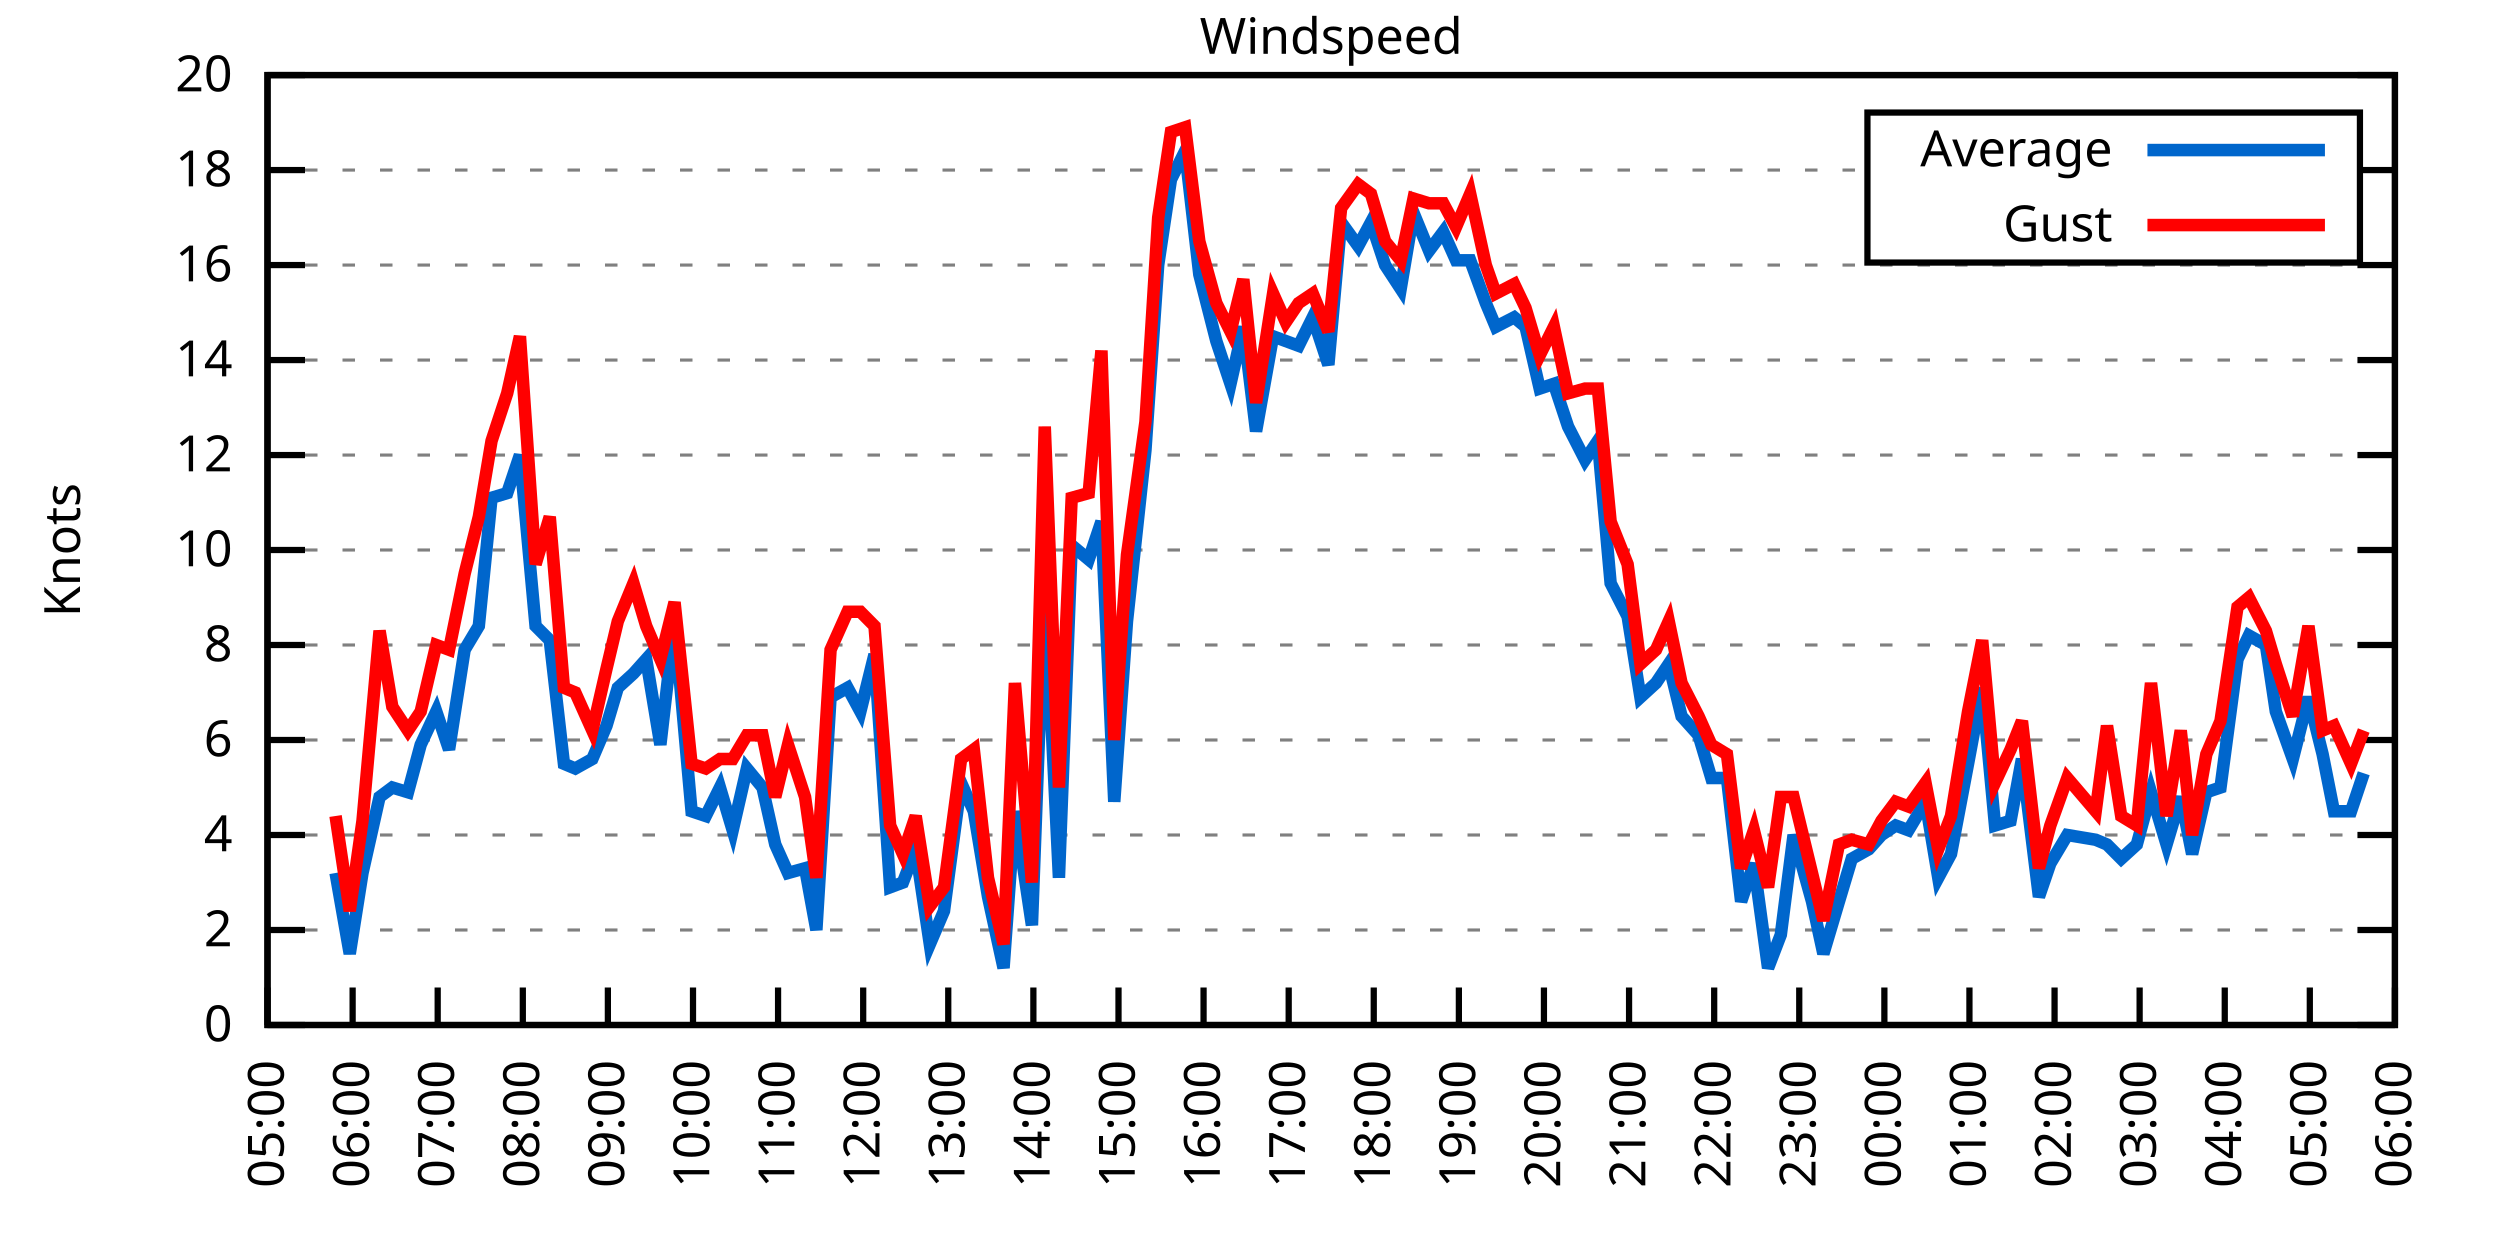
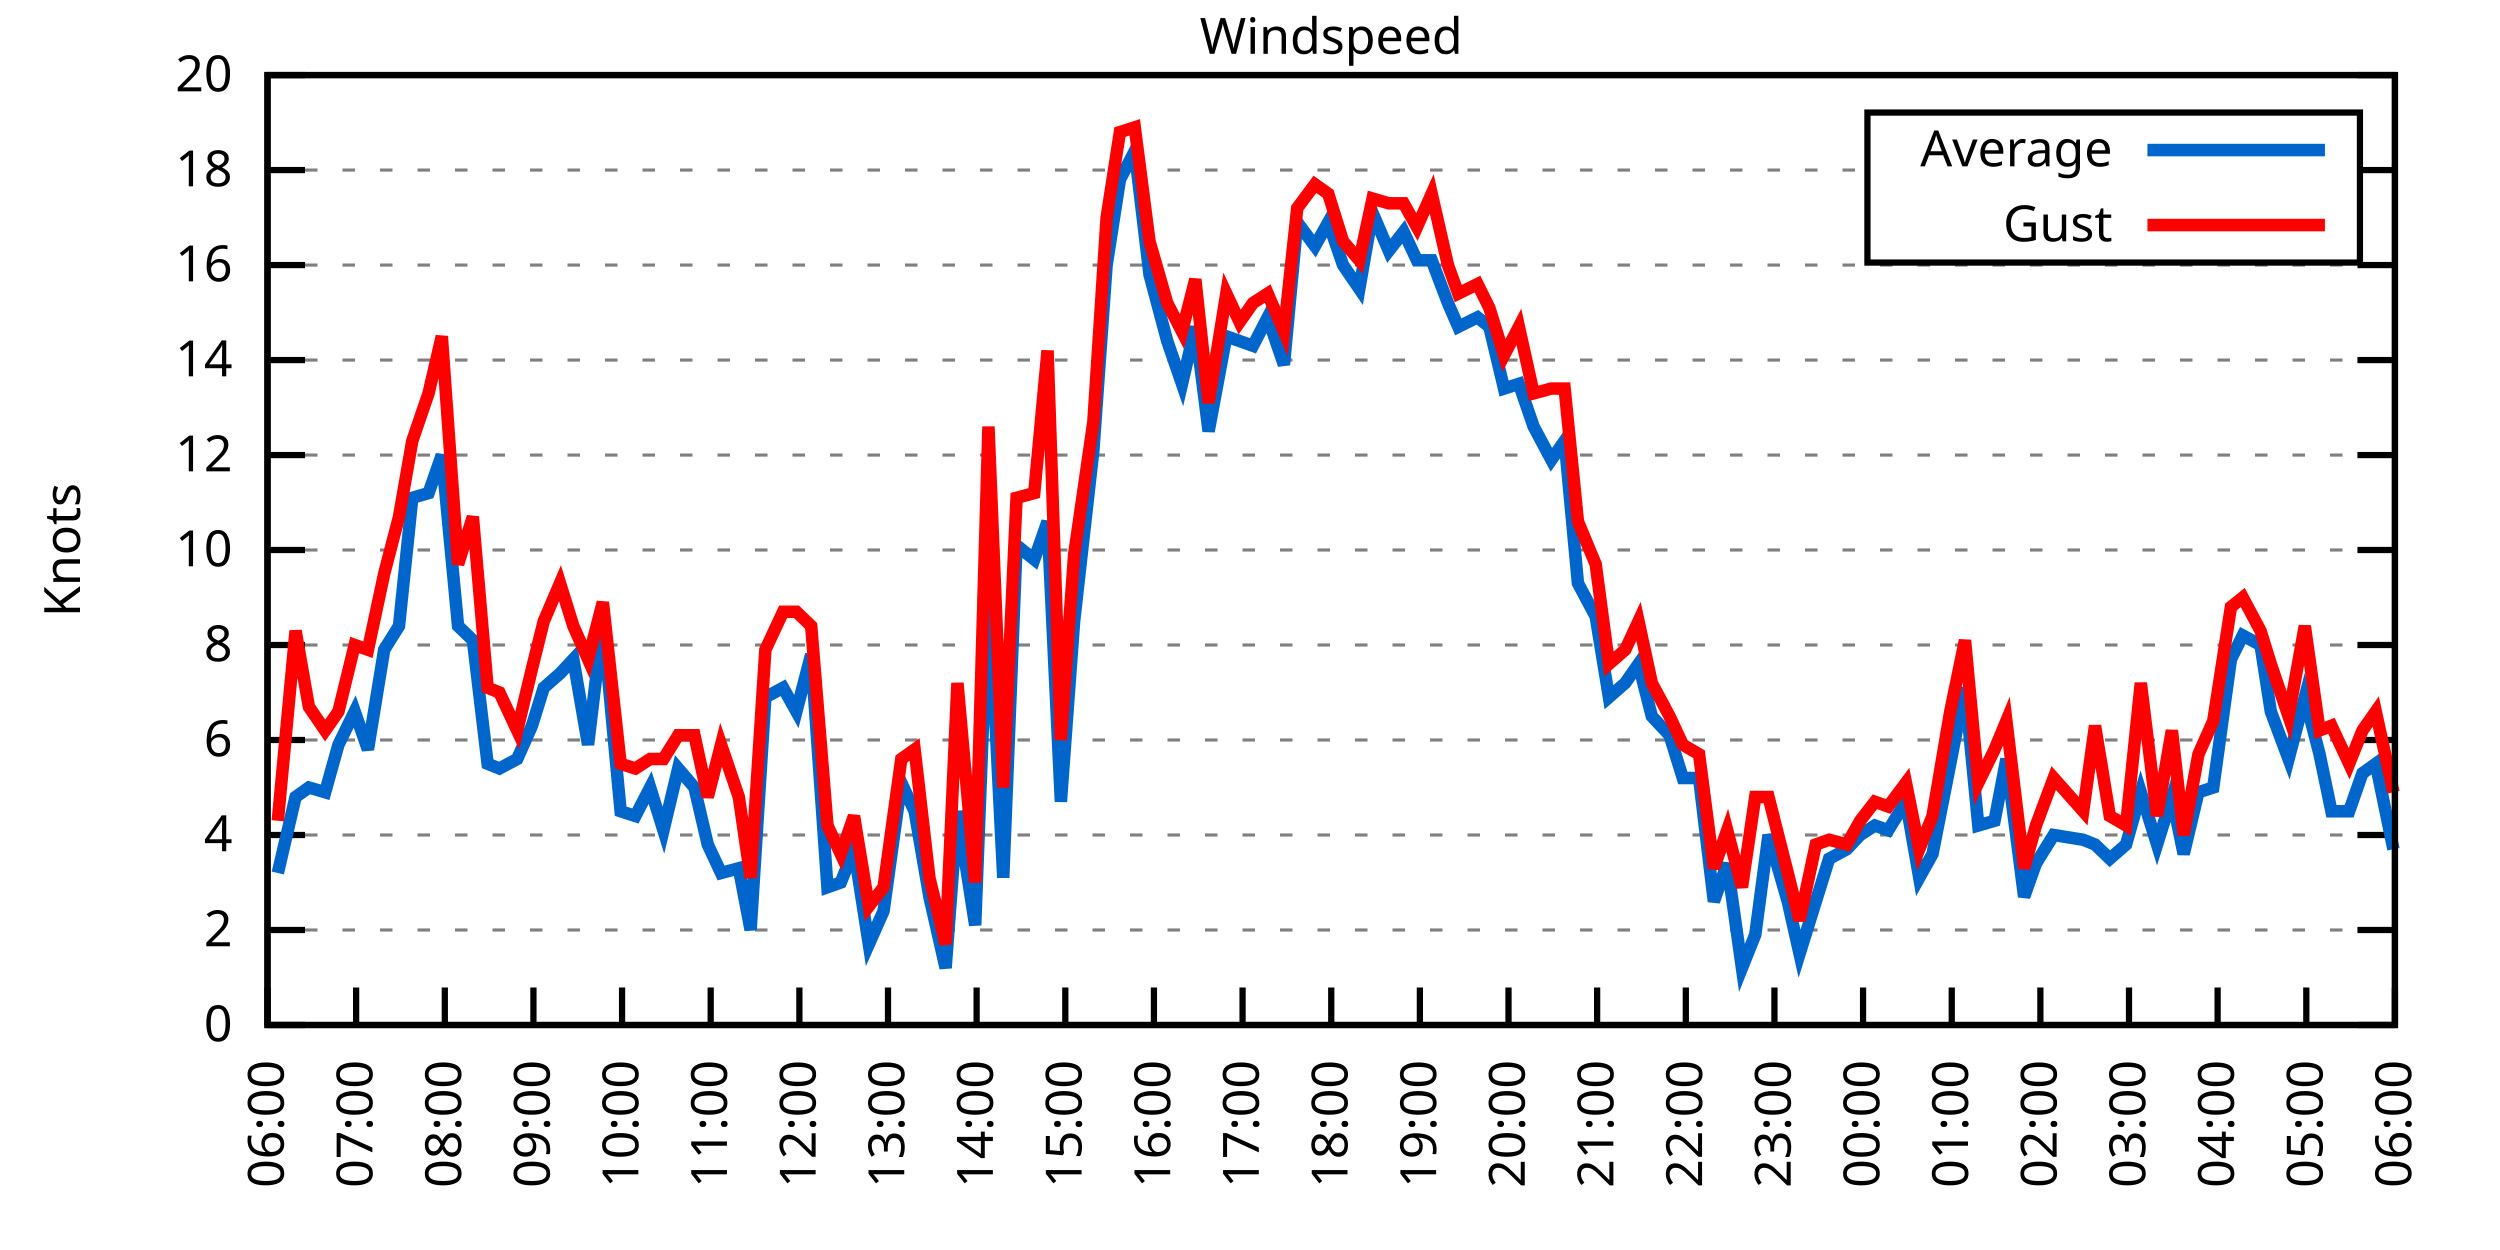
<svg xmlns="http://www.w3.org/2000/svg" xmlns:xlink="http://www.w3.org/1999/xlink" width="400" height="200" viewBox="0 0 400 200">
  <g id="gnuplot_canvas">
    <rect x="0" y="0" width="400" height="200" fill="none" />
    <defs>
      <circle id="gpDot" r="0.5" stroke-width="0.5" stroke="currentColor" />
      <path id="gpPt0" stroke-width="0.333" stroke="currentColor" d="M-1,0 h2 M0,-1 v2" />
      <path id="gpPt1" stroke-width="0.333" stroke="currentColor" d="M-1,-1 L1,1 M1,-1 L-1,1" />
      <path id="gpPt2" stroke-width="0.333" stroke="currentColor" d="M-1,0 L1,0 M0,-1 L0,1 M-1,-1 L1,1 M-1,1 L1,-1" />
      <rect id="gpPt3" stroke-width="0.333" stroke="currentColor" x="-1" y="-1" width="2" height="2" />
      <rect id="gpPt4" stroke-width="0.333" stroke="currentColor" fill="currentColor" x="-1" y="-1" width="2" height="2" />
      <circle id="gpPt5" stroke-width="0.333" stroke="currentColor" cx="0" cy="0" r="1" />
      <use xlink:href="#gpPt5" id="gpPt6" fill="currentColor" stroke="none" />
      <path id="gpPt7" stroke-width="0.333" stroke="currentColor" d="M0,-1.33 L-1.33,0.67 L1.33,0.67 z" />
      <use xlink:href="#gpPt7" id="gpPt8" fill="currentColor" stroke="none" />
      <use xlink:href="#gpPt7" id="gpPt9" stroke="currentColor" transform="rotate(180)" />
      <use xlink:href="#gpPt9" id="gpPt10" fill="currentColor" stroke="none" />
      <use xlink:href="#gpPt3" id="gpPt11" stroke="currentColor" transform="rotate(45)" />
      <use xlink:href="#gpPt11" id="gpPt12" fill="currentColor" stroke="none" />
      <path id="gpPt13" stroke-width="0.333" stroke="currentColor" d="M0,1.330 L1.265,0.411 L0.782,-1.067 L-0.782,-1.076 L-1.265,0.411 z" />
      <use xlink:href="#gpPt13" id="gpPt14" fill="currentColor" stroke="none" />
      <filter id="textbox" filterUnits="objectBoundingBox" x="0" y="0" height="1" width="1">
        <feFlood flood-color="white" flood-opacity="1" result="bgnd" />
        <feComposite in="SourceGraphic" in2="bgnd" operator="atop" />
      </filter>
      <filter id="greybox" filterUnits="objectBoundingBox" x="0" y="0" height="1" width="1">
        <feFlood flood-color="lightgrey" flood-opacity="1" result="grey" />
        <feComposite in="SourceGraphic" in2="grey" operator="atop" />
      </filter>
    </defs>
    <g fill="none" color="white" stroke="currentColor" stroke-width="1.00" stroke-linecap="butt" stroke-linejoin="miter">
</g>
    <g fill="none" color="black" stroke="currentColor" stroke-width="1.00" stroke-linecap="butt" stroke-linejoin="miter">
      <g stroke="none" shape-rendering="crispEdges">
        <polygon fill="rgb(255, 255, 255)" points="42.80,164.00 383.18,164.00 383.18,12.02 42.80,12.02 " />
      </g>
    </g>
    <g fill="none" color="black" stroke="currentColor" stroke-width="1.00" stroke-linecap="butt" stroke-linejoin="miter">
</g>
    <g fill="none" color="black" stroke="black" stroke-width="0.50" stroke-linecap="butt" stroke-linejoin="miter">
</g>
    <g fill="none" color="gray" stroke="currentColor" stroke-width="0.50" stroke-linecap="butt" stroke-linejoin="miter">
      <path stroke="gray" stroke-dasharray="2,4" class="gridline" d="M42.80,164.00 L383.19,164.00  " />
    </g>
    <g fill="none" color="gray" stroke="gray" stroke-width="1.00" stroke-linecap="butt" stroke-linejoin="miter">
</g>
    <g fill="none" color="black" stroke="currentColor" stroke-width="1.00" stroke-linecap="butt" stroke-linejoin="miter">
      <path stroke="black" d="M42.80,164.00 L48.80,164.00 M383.19,164.00 L377.19,164.00  " />
      <g transform="translate(37.20,166.60)" stroke="none" fill="black" font-family="Sans" font-size="8.00" text-anchor="end">
        <text>
          <tspan font-family="Sans"> 0</tspan>
        </text>
      </g>
    </g>
    <g fill="none" color="black" stroke="currentColor" stroke-width="1.00" stroke-linecap="butt" stroke-linejoin="miter">
</g>
    <g fill="none" color="black" stroke="black" stroke-width="0.50" stroke-linecap="butt" stroke-linejoin="miter">
</g>
    <g fill="none" color="gray" stroke="currentColor" stroke-width="0.50" stroke-linecap="butt" stroke-linejoin="miter">
      <path stroke="gray" stroke-dasharray="2,4" class="gridline" d="M42.80,148.80 L383.19,148.80  " />
    </g>
    <g fill="none" color="gray" stroke="gray" stroke-width="1.00" stroke-linecap="butt" stroke-linejoin="miter">
</g>
    <g fill="none" color="black" stroke="currentColor" stroke-width="1.00" stroke-linecap="butt" stroke-linejoin="miter">
      <path stroke="black" d="M42.80,148.80 L48.80,148.80 M383.19,148.80 L377.19,148.80  " />
      <g transform="translate(37.20,151.40)" stroke="none" fill="black" font-family="Sans" font-size="8.00" text-anchor="end">
        <text>
          <tspan font-family="Sans"> 2</tspan>
        </text>
      </g>
    </g>
    <g fill="none" color="black" stroke="currentColor" stroke-width="1.00" stroke-linecap="butt" stroke-linejoin="miter">
</g>
    <g fill="none" color="black" stroke="black" stroke-width="0.50" stroke-linecap="butt" stroke-linejoin="miter">
</g>
    <g fill="none" color="gray" stroke="currentColor" stroke-width="0.50" stroke-linecap="butt" stroke-linejoin="miter">
      <path stroke="gray" stroke-dasharray="2,4" class="gridline" d="M42.80,133.60 L383.19,133.60  " />
    </g>
    <g fill="none" color="gray" stroke="gray" stroke-width="1.00" stroke-linecap="butt" stroke-linejoin="miter">
</g>
    <g fill="none" color="black" stroke="currentColor" stroke-width="1.00" stroke-linecap="butt" stroke-linejoin="miter">
      <path stroke="black" d="M42.80,133.60 L48.80,133.60 M383.19,133.60 L377.19,133.60  " />
      <g transform="translate(37.20,136.20)" stroke="none" fill="black" font-family="Sans" font-size="8.00" text-anchor="end">
        <text>
          <tspan font-family="Sans"> 4</tspan>
        </text>
      </g>
    </g>
    <g fill="none" color="black" stroke="currentColor" stroke-width="1.00" stroke-linecap="butt" stroke-linejoin="miter">
</g>
    <g fill="none" color="black" stroke="black" stroke-width="0.50" stroke-linecap="butt" stroke-linejoin="miter">
</g>
    <g fill="none" color="gray" stroke="currentColor" stroke-width="0.50" stroke-linecap="butt" stroke-linejoin="miter">
      <path stroke="gray" stroke-dasharray="2,4" class="gridline" d="M42.80,118.40 L383.19,118.40  " />
    </g>
    <g fill="none" color="gray" stroke="gray" stroke-width="1.00" stroke-linecap="butt" stroke-linejoin="miter">
</g>
    <g fill="none" color="black" stroke="currentColor" stroke-width="1.00" stroke-linecap="butt" stroke-linejoin="miter">
      <path stroke="black" d="M42.80,118.40 L48.80,118.40 M383.19,118.40 L377.19,118.40  " />
      <g transform="translate(37.20,121.00)" stroke="none" fill="black" font-family="Sans" font-size="8.00" text-anchor="end">
        <text>
          <tspan font-family="Sans"> 6</tspan>
        </text>
      </g>
    </g>
    <g fill="none" color="black" stroke="currentColor" stroke-width="1.00" stroke-linecap="butt" stroke-linejoin="miter">
</g>
    <g fill="none" color="black" stroke="black" stroke-width="0.50" stroke-linecap="butt" stroke-linejoin="miter">
</g>
    <g fill="none" color="gray" stroke="currentColor" stroke-width="0.50" stroke-linecap="butt" stroke-linejoin="miter">
      <path stroke="gray" stroke-dasharray="2,4" class="gridline" d="M42.80,103.20 L383.19,103.20  " />
    </g>
    <g fill="none" color="gray" stroke="gray" stroke-width="1.00" stroke-linecap="butt" stroke-linejoin="miter">
</g>
    <g fill="none" color="black" stroke="currentColor" stroke-width="1.00" stroke-linecap="butt" stroke-linejoin="miter">
      <path stroke="black" d="M42.80,103.20 L48.80,103.20 M383.19,103.20 L377.19,103.20  " />
      <g transform="translate(37.20,105.80)" stroke="none" fill="black" font-family="Sans" font-size="8.00" text-anchor="end">
        <text>
          <tspan font-family="Sans"> 8</tspan>
        </text>
      </g>
    </g>
    <g fill="none" color="black" stroke="currentColor" stroke-width="1.00" stroke-linecap="butt" stroke-linejoin="miter">
</g>
    <g fill="none" color="black" stroke="black" stroke-width="0.50" stroke-linecap="butt" stroke-linejoin="miter">
</g>
    <g fill="none" color="gray" stroke="currentColor" stroke-width="0.50" stroke-linecap="butt" stroke-linejoin="miter">
      <path stroke="gray" stroke-dasharray="2,4" class="gridline" d="M42.80,88.00 L383.19,88.00  " />
    </g>
    <g fill="none" color="gray" stroke="gray" stroke-width="1.00" stroke-linecap="butt" stroke-linejoin="miter">
</g>
    <g fill="none" color="black" stroke="currentColor" stroke-width="1.00" stroke-linecap="butt" stroke-linejoin="miter">
      <path stroke="black" d="M42.80,88.00 L48.80,88.00 M383.19,88.00 L377.19,88.00  " />
      <g transform="translate(37.20,90.60)" stroke="none" fill="black" font-family="Sans" font-size="8.00" text-anchor="end">
        <text>
          <tspan font-family="Sans"> 10</tspan>
        </text>
      </g>
    </g>
    <g fill="none" color="black" stroke="currentColor" stroke-width="1.00" stroke-linecap="butt" stroke-linejoin="miter">
</g>
    <g fill="none" color="black" stroke="black" stroke-width="0.50" stroke-linecap="butt" stroke-linejoin="miter">
</g>
    <g fill="none" color="gray" stroke="currentColor" stroke-width="0.50" stroke-linecap="butt" stroke-linejoin="miter">
      <path stroke="gray" stroke-dasharray="2,4" class="gridline" d="M42.80,72.81 L383.19,72.81  " />
    </g>
    <g fill="none" color="gray" stroke="gray" stroke-width="1.00" stroke-linecap="butt" stroke-linejoin="miter">
</g>
    <g fill="none" color="black" stroke="currentColor" stroke-width="1.00" stroke-linecap="butt" stroke-linejoin="miter">
      <path stroke="black" d="M42.80,72.81 L48.80,72.81 M383.19,72.81 L377.19,72.81  " />
      <g transform="translate(37.20,75.41)" stroke="none" fill="black" font-family="Sans" font-size="8.00" text-anchor="end">
        <text>
          <tspan font-family="Sans"> 12</tspan>
        </text>
      </g>
    </g>
    <g fill="none" color="black" stroke="currentColor" stroke-width="1.00" stroke-linecap="butt" stroke-linejoin="miter">
</g>
    <g fill="none" color="black" stroke="black" stroke-width="0.50" stroke-linecap="butt" stroke-linejoin="miter">
</g>
    <g fill="none" color="gray" stroke="currentColor" stroke-width="0.50" stroke-linecap="butt" stroke-linejoin="miter">
      <path stroke="gray" stroke-dasharray="2,4" class="gridline" d="M42.80,57.61 L383.19,57.61  " />
    </g>
    <g fill="none" color="gray" stroke="gray" stroke-width="1.00" stroke-linecap="butt" stroke-linejoin="miter">
</g>
    <g fill="none" color="black" stroke="currentColor" stroke-width="1.00" stroke-linecap="butt" stroke-linejoin="miter">
      <path stroke="black" d="M42.80,57.61 L48.80,57.61 M383.19,57.61 L377.19,57.61  " />
      <g transform="translate(37.20,60.21)" stroke="none" fill="black" font-family="Sans" font-size="8.00" text-anchor="end">
        <text>
          <tspan font-family="Sans"> 14</tspan>
        </text>
      </g>
    </g>
    <g fill="none" color="black" stroke="currentColor" stroke-width="1.00" stroke-linecap="butt" stroke-linejoin="miter">
</g>
    <g fill="none" color="black" stroke="black" stroke-width="0.50" stroke-linecap="butt" stroke-linejoin="miter">
</g>
    <g fill="none" color="gray" stroke="currentColor" stroke-width="0.50" stroke-linecap="butt" stroke-linejoin="miter">
      <path stroke="gray" stroke-dasharray="2,4" class="gridline" d="M42.80,42.41 L383.19,42.41  " />
    </g>
    <g fill="none" color="gray" stroke="gray" stroke-width="1.00" stroke-linecap="butt" stroke-linejoin="miter">
</g>
    <g fill="none" color="black" stroke="currentColor" stroke-width="1.00" stroke-linecap="butt" stroke-linejoin="miter">
      <path stroke="black" d="M42.80,42.41 L48.80,42.41 M383.19,42.41 L377.19,42.41  " />
      <g transform="translate(37.20,45.01)" stroke="none" fill="black" font-family="Sans" font-size="8.00" text-anchor="end">
        <text>
          <tspan font-family="Sans"> 16</tspan>
        </text>
      </g>
    </g>
    <g fill="none" color="black" stroke="currentColor" stroke-width="1.00" stroke-linecap="butt" stroke-linejoin="miter">
</g>
    <g fill="none" color="black" stroke="black" stroke-width="0.50" stroke-linecap="butt" stroke-linejoin="miter">
</g>
    <g fill="none" color="gray" stroke="currentColor" stroke-width="0.50" stroke-linecap="butt" stroke-linejoin="miter">
      <path stroke="gray" stroke-dasharray="2,4" class="gridline" d="M42.80,27.21 L298.79,27.21 M377.59,27.21 L383.19,27.21  " />
    </g>
    <g fill="none" color="gray" stroke="gray" stroke-width="1.00" stroke-linecap="butt" stroke-linejoin="miter">
</g>
    <g fill="none" color="black" stroke="currentColor" stroke-width="1.00" stroke-linecap="butt" stroke-linejoin="miter">
      <path stroke="black" d="M42.80,27.21 L48.80,27.21 M383.19,27.21 L377.19,27.21  " />
      <g transform="translate(37.20,29.81)" stroke="none" fill="black" font-family="Sans" font-size="8.00" text-anchor="end">
        <text>
          <tspan font-family="Sans"> 18</tspan>
        </text>
      </g>
    </g>
    <g fill="none" color="black" stroke="currentColor" stroke-width="1.00" stroke-linecap="butt" stroke-linejoin="miter">
</g>
    <g fill="none" color="black" stroke="black" stroke-width="0.50" stroke-linecap="butt" stroke-linejoin="miter">
</g>
    <g fill="none" color="gray" stroke="currentColor" stroke-width="0.50" stroke-linecap="butt" stroke-linejoin="miter">
      <path stroke="gray" stroke-dasharray="2,4" class="gridline" d="M42.80,12.01 L383.19,12.01  " />
    </g>
    <g fill="none" color="gray" stroke="gray" stroke-width="1.00" stroke-linecap="butt" stroke-linejoin="miter">
</g>
    <g fill="none" color="black" stroke="currentColor" stroke-width="1.00" stroke-linecap="butt" stroke-linejoin="miter">
      <path stroke="black" d="M42.80,12.01 L48.80,12.01 M383.19,12.01 L377.19,12.01  " />
      <g transform="translate(37.20,14.61)" stroke="none" fill="black" font-family="Sans" font-size="8.00" text-anchor="end">
        <text>
          <tspan font-family="Sans"> 20</tspan>
        </text>
      </g>
    </g>
    <g fill="none" color="black" stroke="currentColor" stroke-width="1.00" stroke-linecap="butt" stroke-linejoin="miter">
      <path stroke="black" d="M42.80,164.00 L42.80,158.00  " />
      <g transform="translate(45.40,169.60) rotate(270.00)" stroke="none" fill="black" font-family="Sans" font-size="8.00" text-anchor="end">
        <text>
-           <tspan font-family="Sans">05:00</tspan>
-         </text>
-       </g>
-     </g>
-     <g fill="none" color="black" stroke="currentColor" stroke-width="1.00" stroke-linecap="butt" stroke-linejoin="miter">
-       <path stroke="black" d="M56.42,164.00 L56.42,158.00  " />
-       <g transform="translate(59.02,169.60) rotate(270.00)" stroke="none" fill="black" font-family="Sans" font-size="8.00" text-anchor="end">
-         <text>
          <tspan font-family="Sans">06:00</tspan>
        </text>
      </g>
    </g>
    <g fill="none" color="black" stroke="currentColor" stroke-width="1.00" stroke-linecap="butt" stroke-linejoin="miter">
-       <path stroke="black" d="M70.03,164.00 L70.03,158.00  " />
-       <g transform="translate(72.63,169.60) rotate(270.00)" stroke="none" fill="black" font-family="Sans" font-size="8.00" text-anchor="end">
+       <path stroke="black" d="M56.98,164.00 L56.98,158.00  " />
+       <g transform="translate(59.58,169.60) rotate(270.00)" stroke="none" fill="black" font-family="Sans" font-size="8.00" text-anchor="end">
        <text>
          <tspan font-family="Sans">07:00</tspan>
        </text>
      </g>
    </g>
    <g fill="none" color="black" stroke="currentColor" stroke-width="1.00" stroke-linecap="butt" stroke-linejoin="miter">
-       <path stroke="black" d="M83.65,164.00 L83.65,158.00  " />
-       <g transform="translate(86.25,169.60) rotate(270.00)" stroke="none" fill="black" font-family="Sans" font-size="8.00" text-anchor="end">
+       <path stroke="black" d="M71.17,164.00 L71.17,158.00  " />
+       <g transform="translate(73.77,169.60) rotate(270.00)" stroke="none" fill="black" font-family="Sans" font-size="8.00" text-anchor="end">
        <text>
          <tspan font-family="Sans">08:00</tspan>
        </text>
      </g>
    </g>
    <g fill="none" color="black" stroke="currentColor" stroke-width="1.00" stroke-linecap="butt" stroke-linejoin="miter">
-       <path stroke="black" d="M97.26,164.00 L97.26,158.00  " />
-       <g transform="translate(99.86,169.60) rotate(270.00)" stroke="none" fill="black" font-family="Sans" font-size="8.00" text-anchor="end">
+       <path stroke="black" d="M85.35,164.00 L85.35,158.00  " />
+       <g transform="translate(87.95,169.60) rotate(270.00)" stroke="none" fill="black" font-family="Sans" font-size="8.00" text-anchor="end">
        <text>
          <tspan font-family="Sans">09:00</tspan>
        </text>
      </g>
    </g>
    <g fill="none" color="black" stroke="currentColor" stroke-width="1.00" stroke-linecap="butt" stroke-linejoin="miter">
-       <path stroke="black" d="M110.88,164.00 L110.88,158.00  " />
-       <g transform="translate(113.48,169.60) rotate(270.00)" stroke="none" fill="black" font-family="Sans" font-size="8.00" text-anchor="end">
+       <path stroke="black" d="M99.53,164.00 L99.53,158.00  " />
+       <g transform="translate(102.13,169.60) rotate(270.00)" stroke="none" fill="black" font-family="Sans" font-size="8.00" text-anchor="end">
        <text>
          <tspan font-family="Sans">10:00</tspan>
        </text>
      </g>
    </g>
    <g fill="none" color="black" stroke="currentColor" stroke-width="1.00" stroke-linecap="butt" stroke-linejoin="miter">
-       <path stroke="black" d="M124.49,164.00 L124.49,158.00  " />
-       <g transform="translate(127.09,169.60) rotate(270.00)" stroke="none" fill="black" font-family="Sans" font-size="8.00" text-anchor="end">
+       <path stroke="black" d="M113.71,164.00 L113.71,158.00  " />
+       <g transform="translate(116.31,169.60) rotate(270.00)" stroke="none" fill="black" font-family="Sans" font-size="8.00" text-anchor="end">
        <text>
          <tspan font-family="Sans">11:00</tspan>
        </text>
      </g>
    </g>
    <g fill="none" color="black" stroke="currentColor" stroke-width="1.00" stroke-linecap="butt" stroke-linejoin="miter">
-       <path stroke="black" d="M138.11,164.00 L138.11,158.00  " />
-       <g transform="translate(140.71,169.60) rotate(270.00)" stroke="none" fill="black" font-family="Sans" font-size="8.00" text-anchor="end">
+       <path stroke="black" d="M127.90,164.00 L127.90,158.00  " />
+       <g transform="translate(130.50,169.60) rotate(270.00)" stroke="none" fill="black" font-family="Sans" font-size="8.00" text-anchor="end">
        <text>
          <tspan font-family="Sans">12:00</tspan>
        </text>
      </g>
    </g>
    <g fill="none" color="black" stroke="currentColor" stroke-width="1.00" stroke-linecap="butt" stroke-linejoin="miter">
-       <path stroke="black" d="M151.72,164.00 L151.72,158.00  " />
-       <g transform="translate(154.32,169.60) rotate(270.00)" stroke="none" fill="black" font-family="Sans" font-size="8.00" text-anchor="end">
+       <path stroke="black" d="M142.08,164.00 L142.08,158.00  " />
+       <g transform="translate(144.68,169.60) rotate(270.00)" stroke="none" fill="black" font-family="Sans" font-size="8.00" text-anchor="end">
        <text>
          <tspan font-family="Sans">13:00</tspan>
        </text>
      </g>
    </g>
    <g fill="none" color="black" stroke="currentColor" stroke-width="1.00" stroke-linecap="butt" stroke-linejoin="miter">
-       <path stroke="black" d="M165.34,164.00 L165.34,158.00  " />
-       <g transform="translate(167.94,169.60) rotate(270.00)" stroke="none" fill="black" font-family="Sans" font-size="8.00" text-anchor="end">
+       <path stroke="black" d="M156.26,164.00 L156.26,158.00  " />
+       <g transform="translate(158.86,169.60) rotate(270.00)" stroke="none" fill="black" font-family="Sans" font-size="8.00" text-anchor="end">
        <text>
          <tspan font-family="Sans">14:00</tspan>
        </text>
      </g>
    </g>
    <g fill="none" color="black" stroke="currentColor" stroke-width="1.00" stroke-linecap="butt" stroke-linejoin="miter">
-       <path stroke="black" d="M178.96,164.00 L178.96,158.00  " />
-       <g transform="translate(181.56,169.60) rotate(270.00)" stroke="none" fill="black" font-family="Sans" font-size="8.00" text-anchor="end">
+       <path stroke="black" d="M170.45,164.00 L170.45,158.00  " />
+       <g transform="translate(173.05,169.60) rotate(270.00)" stroke="none" fill="black" font-family="Sans" font-size="8.00" text-anchor="end">
        <text>
          <tspan font-family="Sans">15:00</tspan>
        </text>
      </g>
    </g>
    <g fill="none" color="black" stroke="currentColor" stroke-width="1.00" stroke-linecap="butt" stroke-linejoin="miter">
-       <path stroke="black" d="M192.57,164.00 L192.57,158.00  " />
-       <g transform="translate(195.17,169.60) rotate(270.00)" stroke="none" fill="black" font-family="Sans" font-size="8.00" text-anchor="end">
+       <path stroke="black" d="M184.63,164.00 L184.63,158.00  " />
+       <g transform="translate(187.23,169.60) rotate(270.00)" stroke="none" fill="black" font-family="Sans" font-size="8.00" text-anchor="end">
        <text>
          <tspan font-family="Sans">16:00</tspan>
        </text>
      </g>
    </g>
    <g fill="none" color="black" stroke="currentColor" stroke-width="1.00" stroke-linecap="butt" stroke-linejoin="miter">
-       <path stroke="black" d="M206.19,164.00 L206.19,158.00  " />
-       <g transform="translate(208.79,169.60) rotate(270.00)" stroke="none" fill="black" font-family="Sans" font-size="8.00" text-anchor="end">
+       <path stroke="black" d="M198.81,164.00 L198.81,158.00  " />
+       <g transform="translate(201.41,169.60) rotate(270.00)" stroke="none" fill="black" font-family="Sans" font-size="8.00" text-anchor="end">
        <text>
          <tspan font-family="Sans">17:00</tspan>
        </text>
      </g>
    </g>
    <g fill="none" color="black" stroke="currentColor" stroke-width="1.00" stroke-linecap="butt" stroke-linejoin="miter">
-       <path stroke="black" d="M219.80,164.00 L219.80,158.00  " />
-       <g transform="translate(222.40,169.60) rotate(270.00)" stroke="none" fill="black" font-family="Sans" font-size="8.00" text-anchor="end">
+       <path stroke="black" d="M213.00,164.00 L213.00,158.00  " />
+       <g transform="translate(215.60,169.60) rotate(270.00)" stroke="none" fill="black" font-family="Sans" font-size="8.00" text-anchor="end">
        <text>
          <tspan font-family="Sans">18:00</tspan>
        </text>
      </g>
    </g>
    <g fill="none" color="black" stroke="currentColor" stroke-width="1.00" stroke-linecap="butt" stroke-linejoin="miter">
-       <path stroke="black" d="M233.42,164.00 L233.42,158.00  " />
-       <g transform="translate(236.02,169.60) rotate(270.00)" stroke="none" fill="black" font-family="Sans" font-size="8.00" text-anchor="end">
+       <path stroke="black" d="M227.18,164.00 L227.18,158.00  " />
+       <g transform="translate(229.78,169.60) rotate(270.00)" stroke="none" fill="black" font-family="Sans" font-size="8.00" text-anchor="end">
        <text>
          <tspan font-family="Sans">19:00</tspan>
        </text>
      </g>
    </g>
    <g fill="none" color="black" stroke="currentColor" stroke-width="1.00" stroke-linecap="butt" stroke-linejoin="miter">
-       <path stroke="black" d="M247.03,164.00 L247.03,158.00  " />
-       <g transform="translate(249.63,169.60) rotate(270.00)" stroke="none" fill="black" font-family="Sans" font-size="8.00" text-anchor="end">
+       <path stroke="black" d="M241.36,164.00 L241.36,158.00  " />
+       <g transform="translate(243.96,169.60) rotate(270.00)" stroke="none" fill="black" font-family="Sans" font-size="8.00" text-anchor="end">
        <text>
          <tspan font-family="Sans">20:00</tspan>
        </text>
      </g>
    </g>
    <g fill="none" color="black" stroke="currentColor" stroke-width="1.00" stroke-linecap="butt" stroke-linejoin="miter">
-       <path stroke="black" d="M260.65,164.00 L260.65,158.00  " />
-       <g transform="translate(263.25,169.60) rotate(270.00)" stroke="none" fill="black" font-family="Sans" font-size="8.00" text-anchor="end">
+       <path stroke="black" d="M255.54,164.00 L255.54,158.00  " />
+       <g transform="translate(258.14,169.60) rotate(270.00)" stroke="none" fill="black" font-family="Sans" font-size="8.00" text-anchor="end">
        <text>
          <tspan font-family="Sans">21:00</tspan>
        </text>
      </g>
    </g>
    <g fill="none" color="black" stroke="currentColor" stroke-width="1.00" stroke-linecap="butt" stroke-linejoin="miter">
-       <path stroke="black" d="M274.27,164.00 L274.27,158.00  " />
-       <g transform="translate(276.87,169.60) rotate(270.00)" stroke="none" fill="black" font-family="Sans" font-size="8.00" text-anchor="end">
+       <path stroke="black" d="M269.73,164.00 L269.73,158.00  " />
+       <g transform="translate(272.33,169.60) rotate(270.00)" stroke="none" fill="black" font-family="Sans" font-size="8.00" text-anchor="end">
        <text>
          <tspan font-family="Sans">22:00</tspan>
        </text>
      </g>
    </g>
    <g fill="none" color="black" stroke="currentColor" stroke-width="1.00" stroke-linecap="butt" stroke-linejoin="miter">
-       <path stroke="black" d="M287.88,164.00 L287.88,158.00  " />
-       <g transform="translate(290.48,169.60) rotate(270.00)" stroke="none" fill="black" font-family="Sans" font-size="8.00" text-anchor="end">
+       <path stroke="black" d="M283.91,164.00 L283.91,158.00  " />
+       <g transform="translate(286.51,169.60) rotate(270.00)" stroke="none" fill="black" font-family="Sans" font-size="8.00" text-anchor="end">
        <text>
          <tspan font-family="Sans">23:00</tspan>
        </text>
      </g>
    </g>
    <g fill="none" color="black" stroke="currentColor" stroke-width="1.00" stroke-linecap="butt" stroke-linejoin="miter">
-       <path stroke="black" d="M301.50,164.00 L301.50,158.00  " />
-       <g transform="translate(304.10,169.60) rotate(270.00)" stroke="none" fill="black" font-family="Sans" font-size="8.00" text-anchor="end">
+       <path stroke="black" d="M298.09,164.00 L298.09,158.00  " />
+       <g transform="translate(300.69,169.60) rotate(270.00)" stroke="none" fill="black" font-family="Sans" font-size="8.00" text-anchor="end">
        <text>
          <tspan font-family="Sans">00:00</tspan>
        </text>
      </g>
    </g>
    <g fill="none" color="black" stroke="currentColor" stroke-width="1.00" stroke-linecap="butt" stroke-linejoin="miter">
-       <path stroke="black" d="M315.11,164.00 L315.11,158.00  " />
-       <g transform="translate(317.71,169.60) rotate(270.00)" stroke="none" fill="black" font-family="Sans" font-size="8.00" text-anchor="end">
+       <path stroke="black" d="M312.28,164.00 L312.28,158.00  " />
+       <g transform="translate(314.88,169.60) rotate(270.00)" stroke="none" fill="black" font-family="Sans" font-size="8.00" text-anchor="end">
        <text>
          <tspan font-family="Sans">01:00</tspan>
        </text>
      </g>
    </g>
    <g fill="none" color="black" stroke="currentColor" stroke-width="1.00" stroke-linecap="butt" stroke-linejoin="miter">
-       <path stroke="black" d="M328.73,164.00 L328.73,158.00  " />
-       <g transform="translate(331.33,169.60) rotate(270.00)" stroke="none" fill="black" font-family="Sans" font-size="8.00" text-anchor="end">
+       <path stroke="black" d="M326.46,164.00 L326.46,158.00  " />
+       <g transform="translate(329.06,169.60) rotate(270.00)" stroke="none" fill="black" font-family="Sans" font-size="8.00" text-anchor="end">
        <text>
          <tspan font-family="Sans">02:00</tspan>
        </text>
      </g>
    </g>
    <g fill="none" color="black" stroke="currentColor" stroke-width="1.00" stroke-linecap="butt" stroke-linejoin="miter">
-       <path stroke="black" d="M342.34,164.00 L342.34,158.00  " />
-       <g transform="translate(344.94,169.60) rotate(270.00)" stroke="none" fill="black" font-family="Sans" font-size="8.00" text-anchor="end">
+       <path stroke="black" d="M340.64,164.00 L340.64,158.00  " />
+       <g transform="translate(343.24,169.60) rotate(270.00)" stroke="none" fill="black" font-family="Sans" font-size="8.00" text-anchor="end">
        <text>
          <tspan font-family="Sans">03:00</tspan>
        </text>
      </g>
    </g>
    <g fill="none" color="black" stroke="currentColor" stroke-width="1.00" stroke-linecap="butt" stroke-linejoin="miter">
-       <path stroke="black" d="M355.96,164.00 L355.96,158.00  " />
-       <g transform="translate(358.56,169.60) rotate(270.00)" stroke="none" fill="black" font-family="Sans" font-size="8.00" text-anchor="end">
+       <path stroke="black" d="M354.82,164.00 L354.82,158.00  " />
+       <g transform="translate(357.42,169.60) rotate(270.00)" stroke="none" fill="black" font-family="Sans" font-size="8.00" text-anchor="end">
        <text>
          <tspan font-family="Sans">04:00</tspan>
        </text>
      </g>
    </g>
    <g fill="none" color="black" stroke="currentColor" stroke-width="1.00" stroke-linecap="butt" stroke-linejoin="miter">
-       <path stroke="black" d="M369.57,164.00 L369.57,158.00  " />
-       <g transform="translate(372.17,169.60) rotate(270.00)" stroke="none" fill="black" font-family="Sans" font-size="8.00" text-anchor="end">
+       <path stroke="black" d="M369.01,164.00 L369.01,158.00  " />
+       <g transform="translate(371.61,169.60) rotate(270.00)" stroke="none" fill="black" font-family="Sans" font-size="8.00" text-anchor="end">
        <text>
          <tspan font-family="Sans">05:00</tspan>
        </text>
      </g>
    </g>
    <g fill="none" color="black" stroke="currentColor" stroke-width="1.00" stroke-linecap="butt" stroke-linejoin="miter">
      <path stroke="black" d="M383.19,164.00 L383.19,158.00  " />
      <g transform="translate(385.79,169.60) rotate(270.00)" stroke="none" fill="black" font-family="Sans" font-size="8.00" text-anchor="end">
        <text>
          <tspan font-family="Sans">06:00</tspan>
        </text>
      </g>
    </g>
    <g fill="none" color="black" stroke="currentColor" stroke-width="1.00" stroke-linecap="butt" stroke-linejoin="miter">
</g>
    <g fill="none" color="black" stroke="currentColor" stroke-width="1.00" stroke-linecap="butt" stroke-linejoin="miter">
      <path stroke="black" d="M42.80,12.01 L42.80,164.00 L383.19,164.00 L383.19,12.01 L42.80,12.01 Z  " />
    </g>
    <g fill="none" color="black" stroke="currentColor" stroke-width="1.00" stroke-linecap="butt" stroke-linejoin="miter">
</g>
    <g fill="none" color="black" stroke="currentColor" stroke-width="1.00" stroke-linecap="butt" stroke-linejoin="miter">
      <path stroke="black" d="M298.79,42.01 L298.79,18.01 L377.59,18.01 L377.59,42.01 L298.79,42.01 Z  " />
    </g>
    <g id="Windspeed_plot_1">
      <g fill="none" color="white" stroke="black" stroke-width="2.00" stroke-linecap="butt" stroke-linejoin="miter">
</g>
      <g fill="none" color="black" stroke="currentColor" stroke-width="2.00" stroke-linecap="butt" stroke-linejoin="miter">
        <g transform="translate(337.99,26.61)" stroke="none" fill="black" font-family="Sans" font-size="8.00" text-anchor="end">
          <text>
            <tspan font-family="Sans">Average</tspan>
          </text>
        </g>
      </g>
      <g fill="none" color="black" stroke="currentColor" stroke-width="2.00" stroke-linecap="butt" stroke-linejoin="miter">
-         <path stroke="rgb(  0, 102, 204)" d="M343.59,24.01 L371.99,24.01 M53.69,139.68 L55.96,152.60 L58.00,139.68 L60.73,127.52 L62.77,126.00 L65.27,126.76   L67.31,119.16 L69.80,113.84 L71.85,119.92 L74.34,103.96 L76.61,100.16 L78.65,79.65 L81.15,78.89 L83.19,72.81   L85.69,100.16 L87.96,102.44 L90.23,122.20 L92.04,122.96 L94.77,121.44 L97.04,116.12 L98.85,110.04 L101.35,107.76   L103.39,105.48 L105.66,119.16 L107.93,99.40 L110.65,129.80 L112.92,130.56 L115.19,126.00 L117.23,132.84 L119.50,122.96   L122.00,126.00 L124.04,135.12 L126.08,139.68 L128.81,138.92 L130.62,148.80 L132.89,111.56 L135.61,110.04 L137.66,113.84   L139.92,104.72 L142.42,141.96 L144.46,141.20 L146.51,135.88 L148.77,151.08 L151.04,145.76 L153.77,125.24 L155.81,129.80   L158.08,143.48 L160.57,154.88 L162.39,129.80 L165.11,148.04 L167.16,93.32 L169.43,140.44 L171.47,87.25 L174.19,89.52   L176.23,83.45 L178.28,128.28 L180.32,99.40 L183.27,72.05 L185.31,42.41 L187.35,28.73 L189.62,24.17 L191.89,43.93   L194.61,54.57 L196.88,61.41 L198.93,52.29 L200.97,69.01 L203.69,53.81 L205.73,54.57 L207.78,55.33 L210.04,50.77   L212.54,58.37 L214.58,35.57 L217.31,39.37 L219.35,35.57 L221.62,42.41 L224.11,46.21 L226.16,34.05 L228.65,40.13   L230.92,37.09 L232.96,41.65 L235.23,41.65 L237.73,48.49 L239.32,52.29 L242.27,50.77 L244.08,52.29 L246.35,62.17   L248.62,61.41 L250.89,68.25 L253.61,73.57 L255.66,70.53 L257.70,93.32 L260.42,98.64 L262.47,111.56 L264.96,109.28   L267.00,106.24 L269.05,114.60 L271.77,117.64 L273.81,124.48 L276.31,124.48 L278.58,144.24 L280.62,138.16 L282.89,154.88   L284.93,149.56 L286.97,133.60 L289.92,144.24 L291.74,152.60 L294.23,144.24 L296.28,137.40 L299.00,135.88 L301.04,133.60   L303.31,132.08 L305.35,132.84 L308.08,128.28 L310.12,140.44 L312.16,136.64 L314.89,122.20 L317.15,110.04 L319.20,132.08   L321.69,131.32 L323.51,121.44 L326.23,143.48 L328.05,138.16 L330.77,133.60 L335.31,134.36 L337.12,135.12 L339.39,137.40   L341.89,135.12 L344.16,126.76 L346.65,135.12 L348.92,127.52 L350.74,136.64 L353.01,126.76 L355.28,126.00 L358.00,105.48   L359.82,101.68 L362.54,103.20 L364.13,113.84 L366.85,121.44 L369.35,111.56 L371.62,120.68 L373.43,129.80 L376.16,129.80   L378.20,123.72  " />
+         <path stroke="rgb(  0, 102, 204)" d="M343.59,24.01 L371.99,24.01 M44.45,139.68 L47.29,127.52 L49.42,126.00 L52.02,126.76 L54.15,119.16 L56.75,113.84   L58.87,119.92 L61.47,103.96 L63.84,100.16 L65.97,79.65 L68.57,78.89 L70.69,72.81 L73.29,100.16 L75.66,102.44   L78.02,122.20 L79.91,122.96 L82.75,121.44 L85.11,116.12 L87.00,110.04 L89.60,107.76 L91.73,105.48 L94.09,119.16   L96.46,99.40 L99.30,129.80 L101.66,130.56 L104.02,126.00 L106.15,132.84 L108.51,122.96 L111.11,126.00 L113.24,135.12   L115.37,139.68 L118.21,138.92 L120.10,148.80 L122.46,111.56 L125.30,110.04 L127.42,113.84 L129.79,104.72 L132.39,141.96   L134.52,141.20 L136.64,135.88 L139.01,151.08 L141.37,145.76 L144.21,125.24 L146.34,129.80 L148.70,143.48 L151.30,154.88   L153.19,129.80 L156.03,148.04 L158.15,93.32 L160.52,140.44 L162.65,87.25 L165.48,89.52 L167.61,83.45 L169.74,128.28   L171.86,99.40 L174.94,72.05 L177.06,42.41 L179.19,28.73 L181.56,24.17 L183.92,43.93 L186.76,54.57 L189.12,61.41   L191.25,52.29 L193.38,69.01 L196.21,53.81 L198.34,54.57 L200.47,55.33 L202.83,50.77 L205.43,58.37 L207.56,35.57   L210.39,39.37 L212.52,35.57 L214.89,42.41 L217.49,46.21 L219.61,34.05 L222.21,40.13 L224.58,37.09 L226.71,41.65   L229.07,41.65 L231.67,48.49 L233.32,52.29 L236.40,50.77 L238.29,52.29 L240.65,62.17 L243.02,61.41 L245.38,68.25   L248.22,73.57 L250.34,70.53 L252.47,93.32 L255.31,98.64 L257.43,111.56 L260.04,109.28 L262.16,106.24 L264.29,114.60   L267.13,117.64 L269.25,124.48 L271.85,124.48 L274.22,144.24 L276.35,138.16 L278.71,154.88 L280.84,149.56 L282.96,133.60   L286.04,144.24 L287.93,152.60 L290.53,144.24 L292.66,137.40 L295.49,135.88 L297.62,133.60 L299.98,132.08 L302.11,132.84   L304.95,128.28 L307.08,140.44 L309.20,136.64 L312.04,122.20 L314.40,110.04 L316.53,132.08 L319.13,131.32 L321.02,121.44   L323.86,143.48 L325.75,138.16 L328.59,133.60 L333.31,134.36 L335.20,135.12 L337.57,137.40 L340.17,135.12 L342.53,126.76   L345.13,135.12 L347.50,127.52 L349.39,136.64 L351.75,126.76 L354.12,126.00 L356.95,105.48 L358.84,101.68 L361.68,103.20   L363.33,113.84 L366.17,121.44 L368.77,111.56 L371.13,120.68 L373.03,129.80 L375.86,129.80 L377.99,123.72 L380.12,122.20   L382.95,135.88  " />
      </g>
    </g>
    <g id="Windspeed_plot_2">
      <g fill="none" color="black" stroke="currentColor" stroke-width="2.00" stroke-linecap="butt" stroke-linejoin="miter">
        <g transform="translate(337.99,38.61)" stroke="none" fill="black" font-family="Sans" font-size="8.00" text-anchor="end">
          <text>
            <tspan font-family="Sans">Gust</tspan>
          </text>
        </g>
      </g>
      <g fill="none" color="black" stroke="currentColor" stroke-width="2.00" stroke-linecap="butt" stroke-linejoin="miter">
-         <path stroke="rgb(255,   0,   0)" d="M343.59,36.01 L371.99,36.01 M53.69,130.56 L55.96,145.76 L58.00,131.32 L60.73,100.92 L62.77,113.08 L65.27,116.88   L67.31,113.84 L69.80,103.20 L71.85,103.96 L74.34,91.80 L76.61,82.69 L78.65,70.53 L81.15,62.93 L83.19,53.81   L85.69,90.28 L87.96,82.69 L90.23,110.04 L92.04,110.80 L94.77,116.88 L97.04,107.00 L98.85,99.40 L101.35,93.32   L103.39,100.16 L105.66,105.48 L107.93,96.36 L110.65,122.20 L112.92,122.96 L115.19,121.44 L117.23,121.44 L119.50,117.64   L122.00,117.64 L124.04,127.52 L126.08,119.16 L128.81,127.52 L130.62,140.44 L132.89,103.96 L135.61,97.88 L137.66,97.88   L139.92,100.16 L142.42,132.08 L144.46,136.64 L146.51,130.56 L148.77,145.00 L151.04,141.96 L153.77,121.44 L155.81,119.92   L158.08,140.44 L160.57,151.08 L162.39,109.28 L165.11,141.20 L167.16,68.25 L169.43,126.00 L171.47,79.65 L174.19,78.89   L176.23,56.09 L178.28,118.40 L180.32,88.76 L183.27,67.49 L185.31,34.81 L187.35,21.13 L189.62,20.37 L191.89,38.61   L194.61,48.49 L196.88,53.05 L198.93,44.69 L200.97,64.45 L203.69,46.97 L205.73,51.53 L207.78,48.49 L210.04,46.97   L212.54,53.05 L214.58,33.29 L217.31,29.49 L219.35,31.01 L221.62,38.61 L224.11,41.65 L226.16,31.77 L228.65,32.53   L230.92,32.53 L232.96,36.33 L235.23,31.01 L237.73,42.41 L239.32,46.97 L242.27,45.45 L244.08,49.25 L246.35,56.85   L248.62,52.29 L250.89,62.93 L253.61,62.17 L255.66,62.17 L257.70,83.45 L260.42,90.28 L262.47,106.24 L264.96,103.96   L267.00,99.40 L269.05,109.28 L271.77,114.60 L273.81,119.16 L276.31,120.68 L278.58,138.92 L280.62,132.84 L282.89,141.96   L284.93,127.52 L286.97,127.52 L289.92,139.68 L291.74,147.28 L294.23,135.12 L296.28,134.36 L299.00,135.12 L301.04,131.32   L303.31,128.28 L305.35,129.04 L308.08,125.24 L310.12,135.88 L312.16,130.56 L314.89,113.84 L317.15,102.44 L319.20,125.24   L321.69,119.92 L323.51,115.36 L326.23,138.92 L328.05,132.08 L330.77,124.48 L335.31,129.80 L337.12,116.12 L339.39,130.56   L341.89,132.08 L344.16,109.28 L346.65,130.56 L348.92,116.88 L350.74,133.60 L353.01,120.68 L355.28,115.36 L358.00,97.12   L359.82,95.60 L362.54,100.92 L364.13,106.24 L366.85,114.60 L369.35,100.16 L371.62,116.88 L373.43,116.12 L376.16,122.20   L378.20,116.88  " />
+         <path stroke="rgb(255,   0,   0)" d="M343.59,36.01 L371.99,36.01 M44.45,131.32 L47.29,100.92 L49.42,113.08 L52.02,116.88 L54.15,113.84 L56.75,103.20   L58.87,103.96 L61.47,91.80 L63.84,82.69 L65.97,70.53 L68.57,62.93 L70.69,53.81 L73.29,90.28 L75.66,82.69   L78.02,110.04 L79.91,110.80 L82.75,116.88 L85.11,107.00 L87.00,99.40 L89.60,93.32 L91.73,100.16 L94.09,105.48   L96.46,96.36 L99.30,122.20 L101.66,122.96 L104.02,121.44 L106.15,121.44 L108.51,117.64 L111.11,117.64 L113.24,127.52   L115.37,119.16 L118.21,127.52 L120.10,140.44 L122.46,103.96 L125.30,97.88 L127.42,97.88 L129.79,100.16 L132.39,132.08   L134.52,136.64 L136.64,130.56 L139.01,145.00 L141.37,141.96 L144.21,121.44 L146.34,119.92 L148.70,140.44 L151.30,151.08   L153.19,109.28 L156.03,141.20 L158.15,68.25 L160.52,126.00 L162.65,79.65 L165.48,78.89 L167.61,56.09 L169.74,118.40   L171.86,88.76 L174.94,67.49 L177.06,34.81 L179.19,21.13 L181.56,20.37 L183.92,38.61 L186.76,48.49 L189.12,53.05   L191.25,44.69 L193.38,64.45 L196.21,46.97 L198.34,51.53 L200.47,48.49 L202.83,46.97 L205.43,53.05 L207.56,33.29   L210.39,29.49 L212.52,31.01 L214.89,38.61 L217.49,41.65 L219.61,31.77 L222.21,32.53 L224.58,32.53 L226.71,36.33   L229.07,31.01 L231.67,42.41 L233.32,46.97 L236.40,45.45 L238.29,49.25 L240.65,56.85 L243.02,52.29 L245.38,62.93   L248.22,62.17 L250.34,62.17 L252.47,83.45 L255.31,90.28 L257.43,106.24 L260.04,103.96 L262.16,99.40 L264.29,109.28   L267.13,114.60 L269.25,119.16 L271.85,120.68 L274.22,138.92 L276.35,132.84 L278.71,141.96 L280.84,127.52 L282.96,127.52   L286.04,139.68 L287.93,147.28 L290.53,135.12 L292.66,134.36 L295.49,135.12 L297.62,131.32 L299.98,128.28 L302.11,129.04   L304.95,125.24 L307.08,135.88 L309.20,130.56 L312.04,113.84 L314.40,102.44 L316.53,125.24 L319.13,119.92 L321.02,115.36   L323.86,138.92 L325.75,132.08 L328.59,124.48 L333.31,129.80 L335.20,116.12 L337.57,130.56 L340.17,132.08 L342.53,109.28   L345.13,130.56 L347.50,116.88 L349.39,133.60 L351.75,120.68 L354.12,115.36 L356.95,97.12 L358.84,95.60 L361.68,100.92   L363.33,106.24 L366.17,114.60 L368.77,100.16 L371.13,116.88 L373.03,116.12 L375.86,122.20 L377.99,116.88 L380.12,113.84   L382.95,126.76  " />
      </g>
    </g>
    <g fill="none" color="black" stroke="currentColor" stroke-width="2.00" stroke-linecap="butt" stroke-linejoin="miter">
</g>
    <g fill="none" color="black" stroke="black" stroke-width="1.00" stroke-linecap="butt" stroke-linejoin="miter">
</g>
    <g fill="none" color="black" stroke="currentColor" stroke-width="1.00" stroke-linecap="butt" stroke-linejoin="miter">
      <path stroke="black" d="M42.80,12.01 L42.80,164.00 L383.19,164.00 L383.19,12.01 L42.80,12.01 Z  " />
      <g transform="translate(12.80,88.01) rotate(270.00)" stroke="none" fill="black" font-family="Sans" font-size="8.00" text-anchor="middle">
        <text>
          <tspan font-family="Sans">Knots</tspan>
        </text>
      </g>
    </g>
    <g fill="none" color="black" stroke="currentColor" stroke-width="1.00" stroke-linecap="butt" stroke-linejoin="miter">
</g>
    <g fill="none" color="black" stroke="currentColor" stroke-width="1.00" stroke-linecap="butt" stroke-linejoin="miter">
      <g transform="translate(212.99,8.61)" stroke="none" fill="black" font-family="Sans" font-size="8.00" text-anchor="middle">
        <text>
          <tspan font-family="Sans">Windspeed</tspan>
        </text>
      </g>
    </g>
    <g fill="none" color="black" stroke="currentColor" stroke-width="1.00" stroke-linecap="butt" stroke-linejoin="miter">
</g>
  </g>
</svg>
